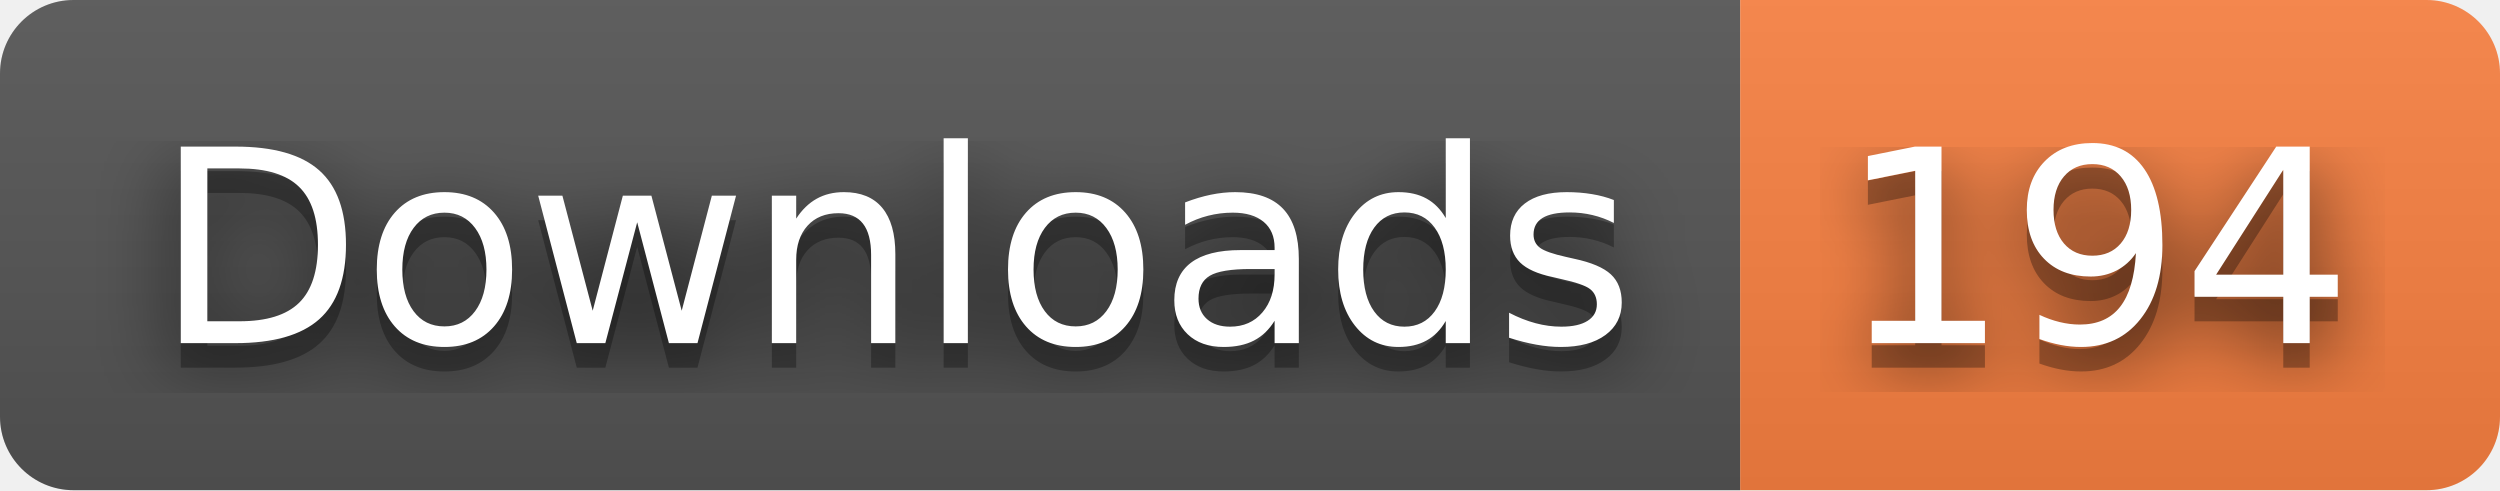
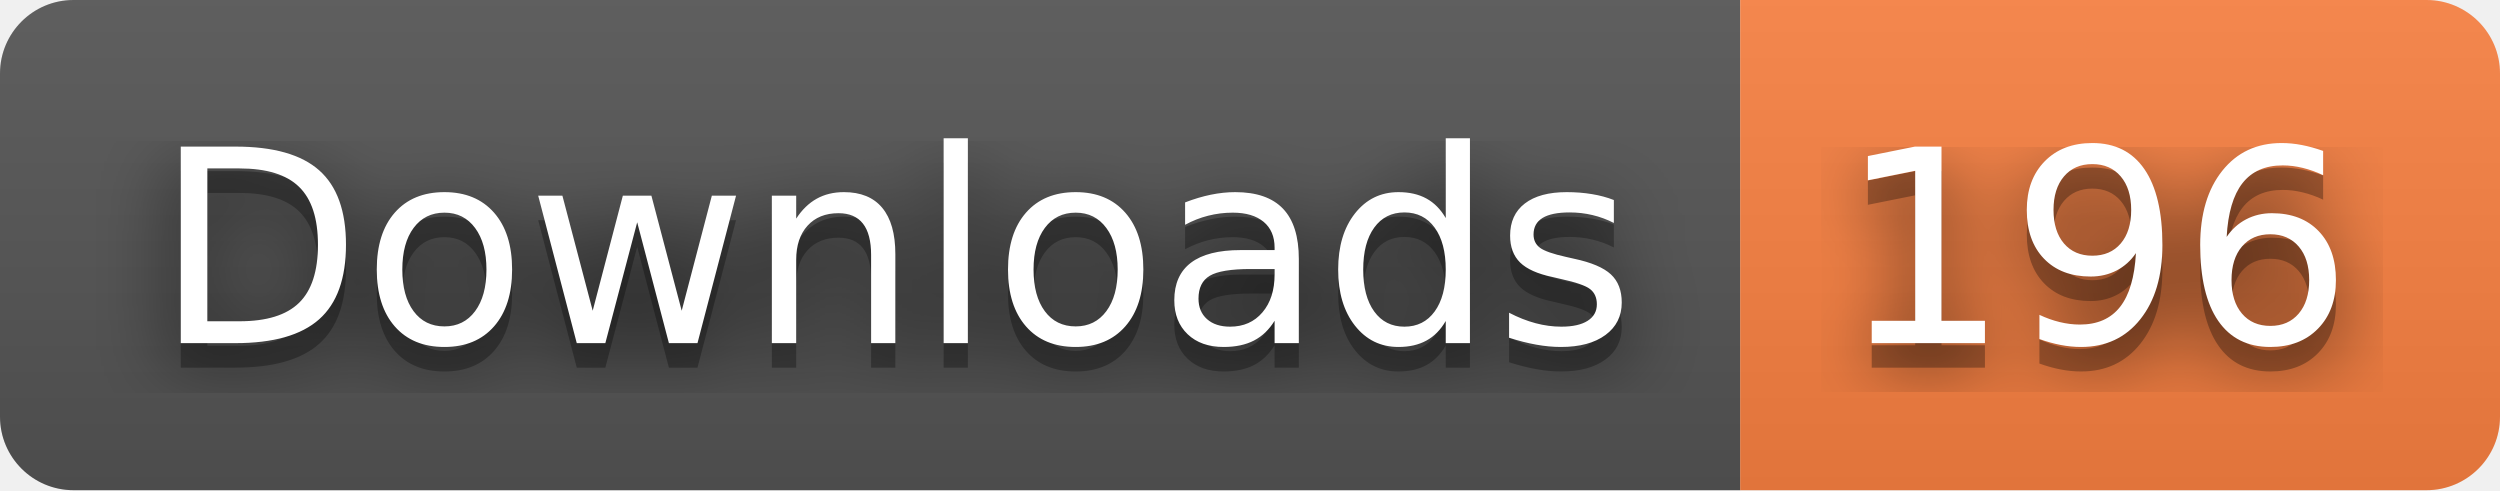
- <svg xmlns="http://www.w3.org/2000/svg" width="102" height="20" role="img" aria-label="Downloads: 194">
+ <svg xmlns="http://www.w3.org/2000/svg" width="102" height="20" role="img" aria-label="Downloads: 196">
  <filter id="blur">
    <feGaussianBlur stdDeviation="16" />
  </filter>
  <linearGradient id="s" x2="0" y2="100%">
    <stop offset="0" stop-color="#bbb" stop-opacity=".1" />
    <stop offset="1" stop-opacity=".1" />
  </linearGradient>
  <clipPath id="r">
    <rect width="102" height="20" rx="3" />
  </clipPath>
  <g clip-path="url(#r)">
    <rect width="71" height="20" fill="#555" />
    <rect x="71" width="31" height="20" fill="#fa8142" />
    <rect width="102" height="20" fill="url(#s)" />
  </g>
  <g fill="#fff" text-anchor="middle" font-family="Verdana,Geneva,DejaVu Sans,sans-serif" text-rendering="geometricPrecision" font-size="110">
    <g transform="scale(.1)">
      <g aria-hidden="true" fill="#010101">
        <text x="365" y="150" fill-opacity=".8" filter="url(#blur)" textLength="610">Downloads</text>
        <text x="365" y="150" fill-opacity=".3" textLength="610">Downloads</text>
      </g>
      <text x="365" y="140" textLength="610">Downloads</text>
    </g>
    <g transform="scale(.1)">
      <g aria-hidden="true" fill="#010101">
-         <text x="855" y="150" fill-opacity=".8" filter="url(#blur)" textLength="210">194</text>
-         <text x="855" y="150" fill-opacity=".3" textLength="210">194</text>
+         <text x="855" y="150" fill-opacity=".8" filter="url(#blur)" textLength="210">196</text>
+         <text x="855" y="150" fill-opacity=".3" textLength="210">196</text>
      </g>
-       <text x="855" y="140" textLength="210">194</text>
+       <text x="855" y="140" textLength="210">196</text>
    </g>
  </g>
</svg>
